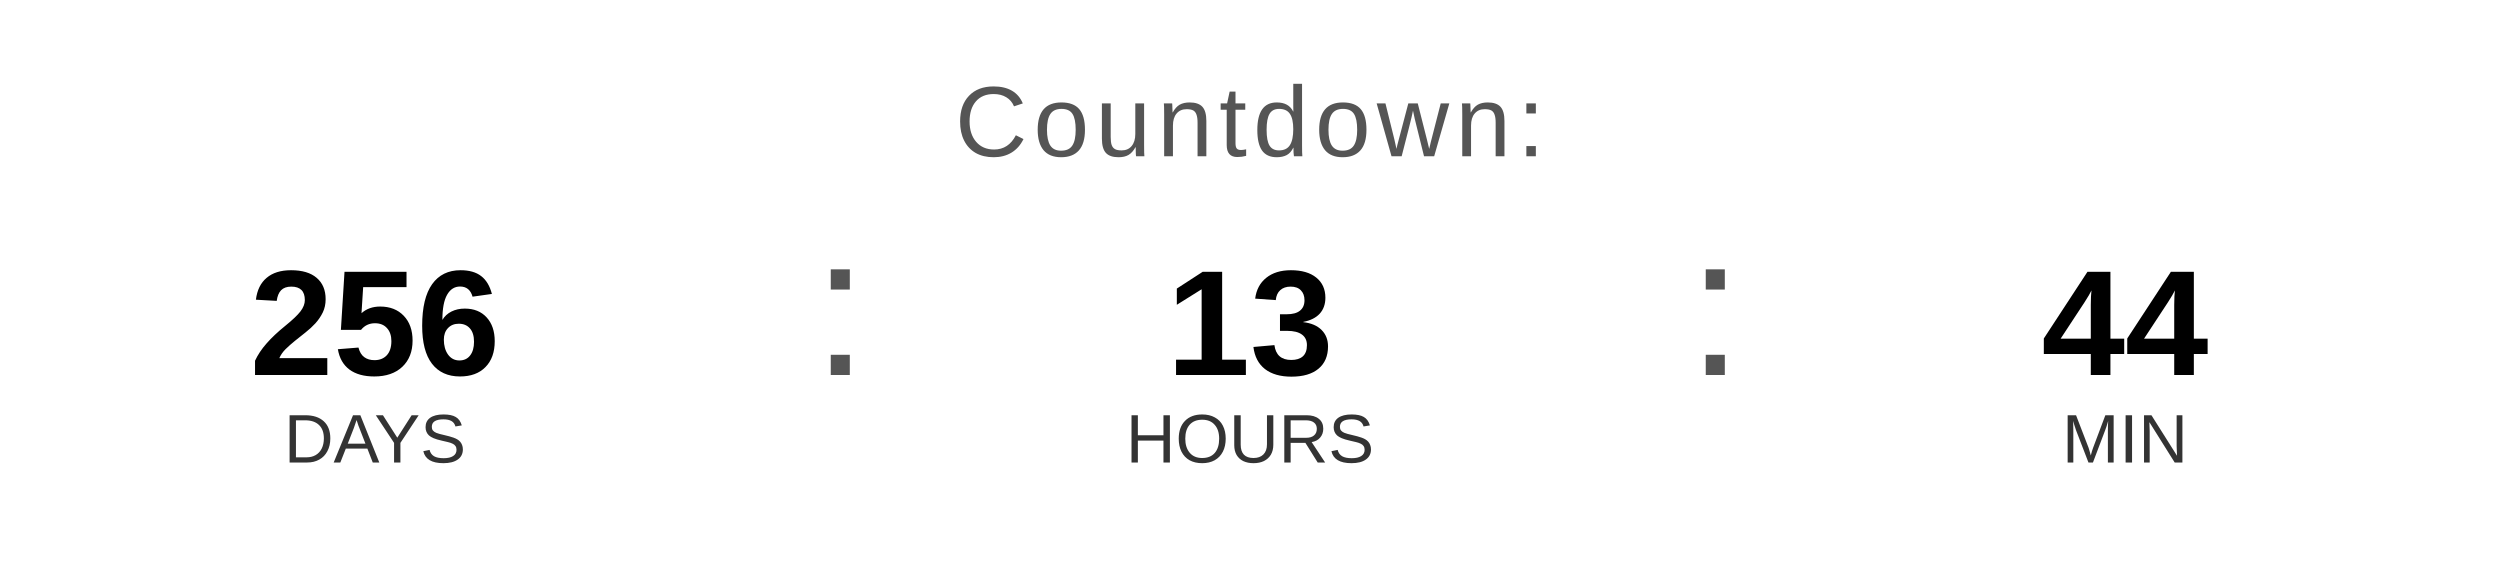
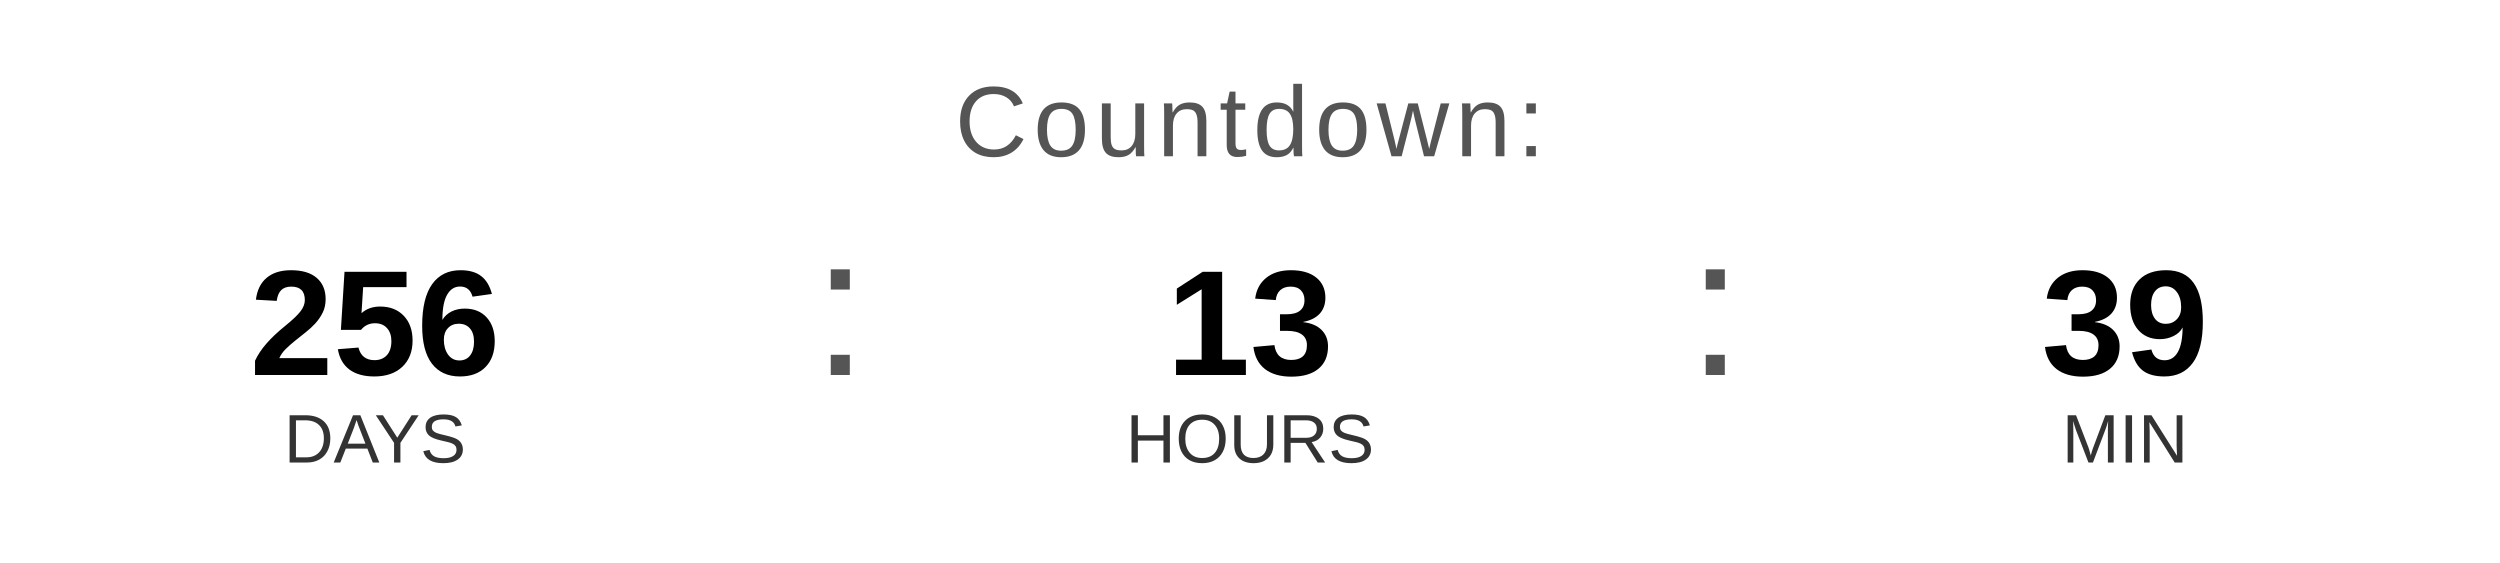
<svg xmlns="http://www.w3.org/2000/svg" width="400" height="90" viewBox="0 0 400 90">
  <text x="200" y="25" font-family="Arial, Helvetica, sans-serif" font-size="16" fill="#555555" text-anchor="middle" letter-spacing="1">
    Countdown:
  </text>
  <text x="60" y="60" font-family="Arial, Helvetica, sans-serif" font-size="24" font-weight="bold" fill="#000000" text-anchor="middle">256</text>
  <text x="60" y="74" font-family="Arial, Helvetica, sans-serif" font-size="11" fill="#333333" text-anchor="middle">DAYS</text>
  <text x="130" y="60" font-family="Arial, sans-serif" font-size="32" fill="#555555">:</text>
  <text x="200" y="60" font-family="Arial, Helvetica, sans-serif" font-size="24" font-weight="bold" fill="#000000" text-anchor="middle">13</text>
  <text x="200" y="74" font-family="Arial, Helvetica, sans-serif" font-size="11" fill="#333333" text-anchor="middle">HOURS</text>
  <text x="270" y="60" font-family="Arial, sans-serif" font-size="32" fill="#555555">:</text>
-   <text x="340" y="60" font-family="Arial, Helvetica, sans-serif" font-size="24" font-weight="bold" fill="#000000" text-anchor="middle">44</text>
+   <text x="340" y="60" font-family="Arial, Helvetica, sans-serif" font-size="24" font-weight="bold" fill="#000000" text-anchor="middle">39</text>
  <text x="340" y="74" font-family="Arial, Helvetica, sans-serif" font-size="11" fill="#333333" text-anchor="middle">MIN</text>
</svg>
